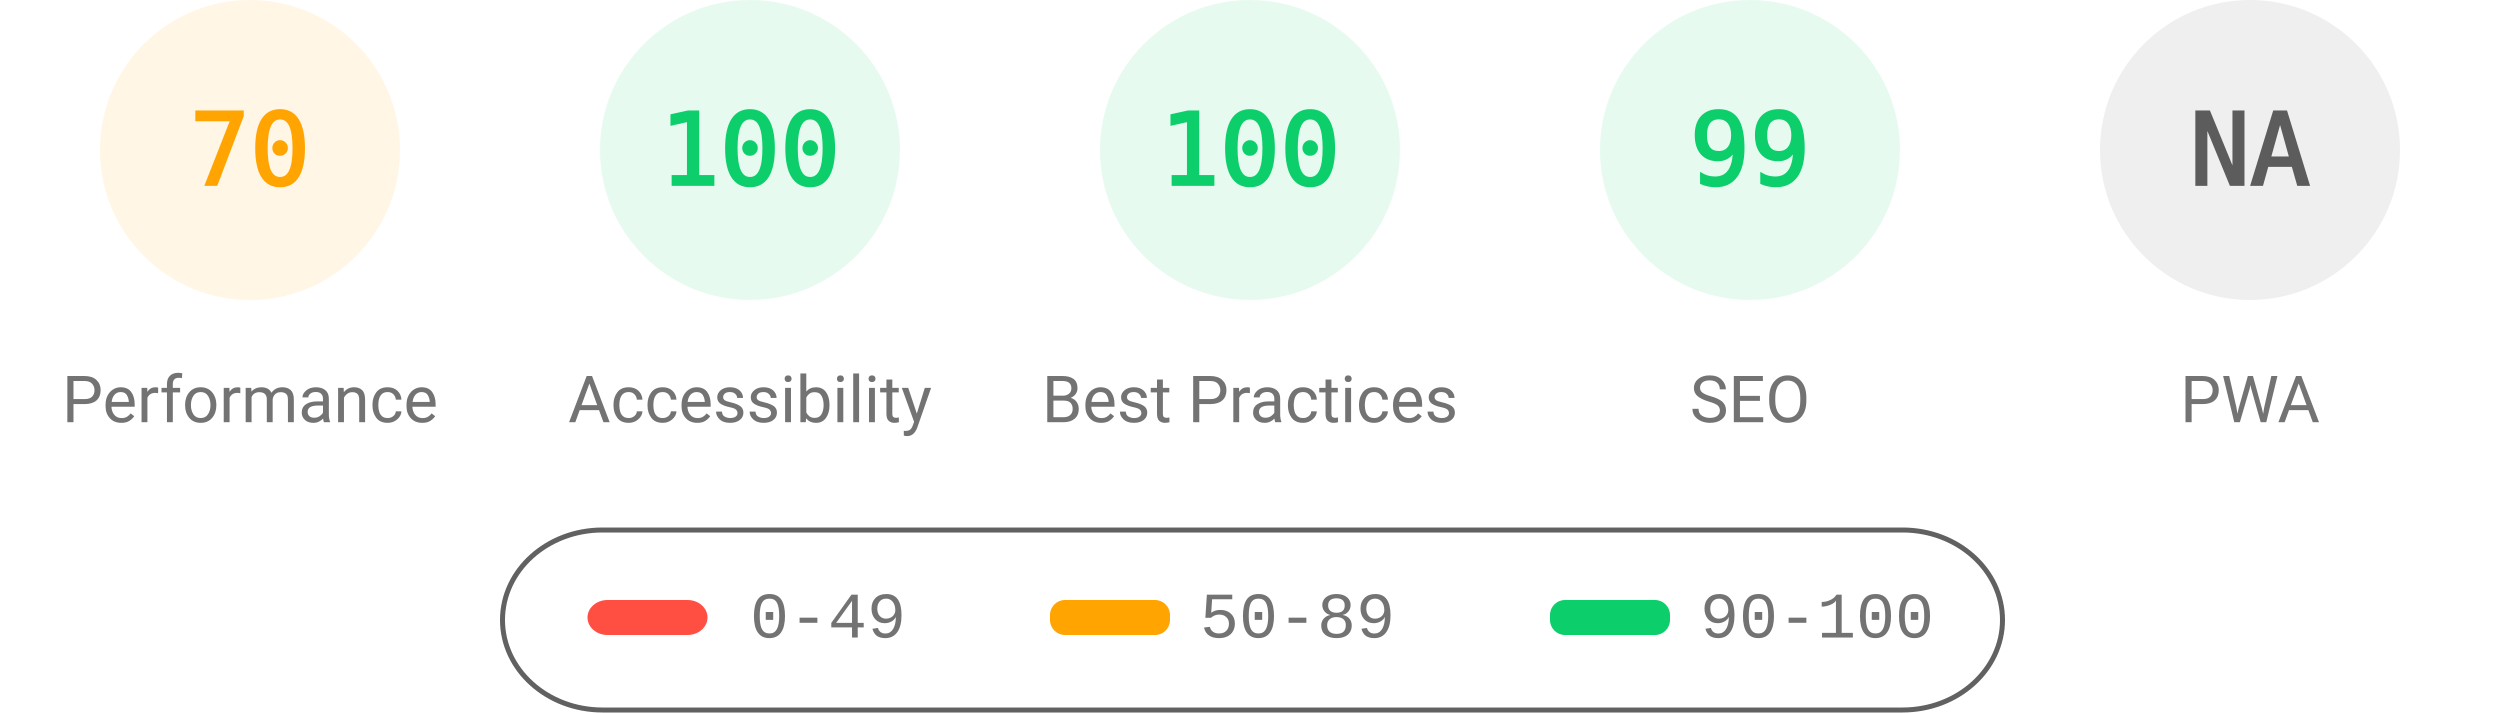
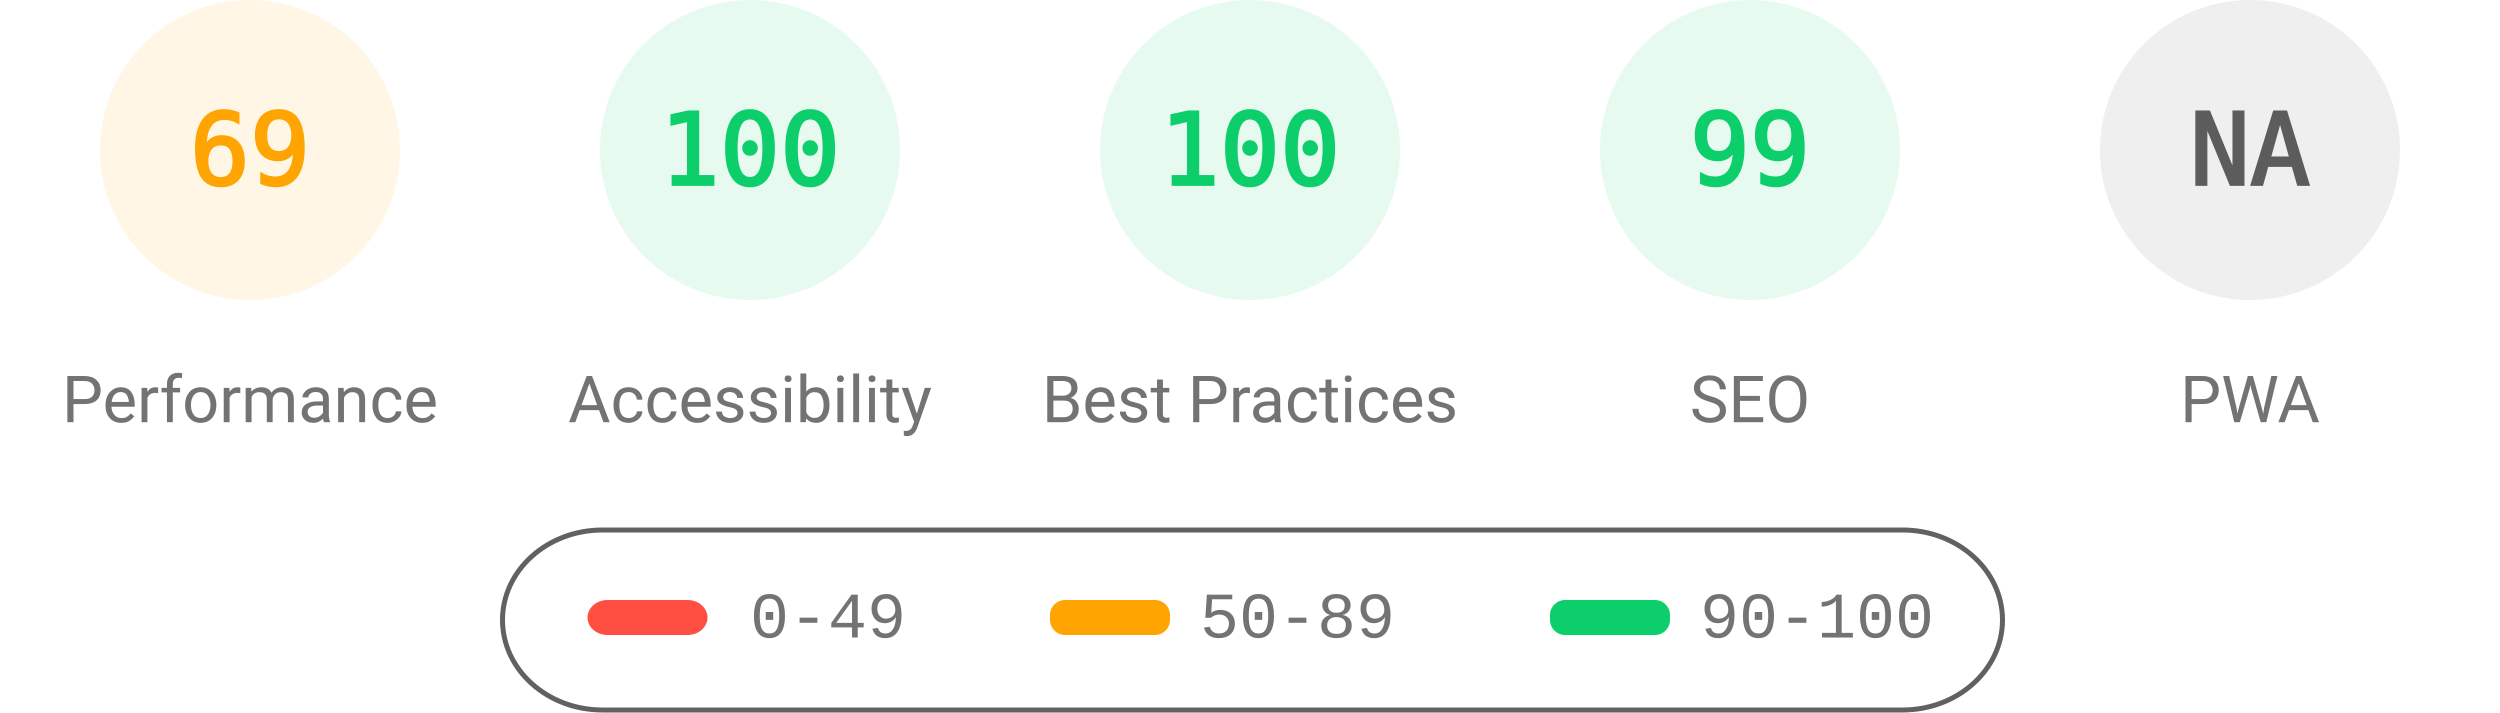
<svg xmlns="http://www.w3.org/2000/svg" fill="none" width="1000" height="285">
  <style>.gauge-base{opacity:.1}.gauge-arc{fill:none;animation-delay:250ms;stroke-linecap:round;transform:rotate(-90deg);transform-origin:100px 60px;animation:load-gauge 1s ease forwards}.guage-text{font-size:40px;font-family:monospace;text-align:center}.guage-red{color:#ff4e42;fill:#ff4e42;stroke:#ff4e42}.guage-orange{color:#ffa400;fill:#ffa400;stroke:#ffa400}.guage-green{color:#0cce6b;fill:#0cce6b;stroke:#0cce6b}.guage-undefined{color:#5c5c5c;fill:#5c5c5c;stroke:#5c5c5c}.guage-title{color:#737373;fill:#737373;stroke:none;font-size:26px;line-height:26px;font-family:Roboto,Halvetica,Arial,sans-serif}@keyframes load-gauge{from{stroke-dasharray:0 352.858}}</style>
  <svg class="guage-div guage-perf guage-orange" viewBox="0 0 200 200" width="200" height="200">
    <circle class="gauge-base" r="56" cx="100" cy="60" stroke-width="8" />
-     <circle class="gauge-arc guage-arc-1" r="56" cx="100" cy="60" stroke-width="8" style="stroke-dasharray:246.301,351.858" />
-     <text class="guage-text" x="100" y="60" alignment-baseline="central" dominant-baseline="central" text-anchor="middle">70</text>
+     <circle class="gauge-arc guage-arc-1" r="56" cx="100" cy="60" stroke-width="8" style="stroke-dasharray:242.782,351.858" />
+     <text class="guage-text" x="100" y="60" alignment-baseline="central" dominant-baseline="central" text-anchor="middle">69</text>
    <text class="guage-title" x="100" y="160" alignment-baseline="central" dominant-baseline="central" text-anchor="middle">Performance</text>
  </svg>
  <svg class="guage-div guage-acc guage-green" viewBox="0 0 200 200" width="200" height="200" x="200">
    <circle class="gauge-base" r="56" cx="100" cy="60" stroke-width="8" />
    <circle class="gauge-arc guage-arc-2" r="56" cx="100" cy="60" stroke-width="8" style="stroke-dasharray:351.858,351.858" />
    <text class="guage-text" x="100" y="60" alignment-baseline="central" dominant-baseline="central" text-anchor="middle">100</text>
    <text class="guage-title" x="100" y="160" alignment-baseline="central" dominant-baseline="central" text-anchor="middle">Accessibility</text>
  </svg>
  <svg class="guage-div guage-best guage-green" viewBox="0 0 200 200" width="200" height="200" x="400">
    <circle class="gauge-base" r="56" cx="100" cy="60" stroke-width="8" />
    <circle class="gauge-arc guage-arc-3" r="56" cx="100" cy="60" stroke-width="8" style="stroke-dasharray:351.858,351.858" />
    <text class="guage-text" x="100" y="60" alignment-baseline="central" dominant-baseline="central" text-anchor="middle">100</text>
    <text class="guage-title" x="100" y="160" alignment-baseline="central" dominant-baseline="central" text-anchor="middle">Best Practices</text>
  </svg>
  <svg class="guage-div guage-seo guage-green" viewBox="0 0 200 200" width="200" height="200" x="600">
    <circle class="gauge-base" r="56" cx="100" cy="60" stroke-width="8" />
    <circle class="gauge-arc guage-arc-4" r="56" cx="100" cy="60" stroke-width="8" style="stroke-dasharray:348.339,351.858" />
    <text class="guage-text" x="100" y="60" alignment-baseline="central" dominant-baseline="central" text-anchor="middle">99</text>
    <text class="guage-title" x="100" y="160" alignment-baseline="central" dominant-baseline="central" text-anchor="middle">SEO</text>
  </svg>
  <svg class="guage-div guage-pwa guage-undefined" viewBox="0 0 200 200" width="200" height="200" x="800">
    <circle class="gauge-base" r="56" cx="100" cy="60" stroke-width="8" />
    <circle class="gauge-arc guage-arc-4" r="56" cx="100" cy="60" stroke-width="8" style="stroke-dasharray:351.858,351.858" />
    <text class="guage-text" x="100" y="60" alignment-baseline="central" dominant-baseline="central" text-anchor="middle">NA</text>
    <text class="guage-title" x="100" y="160" alignment-baseline="central" dominant-baseline="central" text-anchor="middle">PWA</text>
  </svg>
  <svg width="604" height="76" x="200" y="210">
    <path fill="none" id="canvas_background" d="M-1-1h604v80H-1z" />
    <rect fill-opacity="0" stroke="#616161" stroke-width="2" rx="40" id="svg_2" height="72" width="600" y="2" x="1" fill="#000" />
    <rect stroke="#000" rx="8" id="svg_3" height="14" width="48" y="30" x="35" stroke-opacity="null" stroke-width="0" fill="#ff4e42" />
    <rect stroke="#000" rx="6" id="svg_4" height="14" width="48" y="30" x="220" stroke-opacity="null" stroke-width="0" fill="#ffa400" />
    <rect stroke="#000" rx="6" id="svg_5" height="14" width="48" y="30" x="420" stroke-opacity="null" stroke-width="0" fill="#0cce6b" />
    <text xml:space="preserve" text-anchor="start" font-family="'Courier New', Courier, monospace" font-size="26" id="svg_6" y="45" x="100" stroke-opacity="null" stroke-width="0" stroke="#000" fill="#737373">0-49</text>
    <text xml:space="preserve" text-anchor="start" font-family="'Courier New', Courier, monospace" font-size="26" id="svg_7" y="45" x="280" stroke-opacity="null" stroke-width="0" stroke="#000" fill="#737373">50-89</text>
    <text xml:space="preserve" text-anchor="start" font-family="'Courier New', Courier, monospace" font-size="26" id="svg_8" y="45" x="480" stroke-opacity="null" stroke-width="0" stroke="#000" fill="#737373">90-100</text>
  </svg>
</svg>
